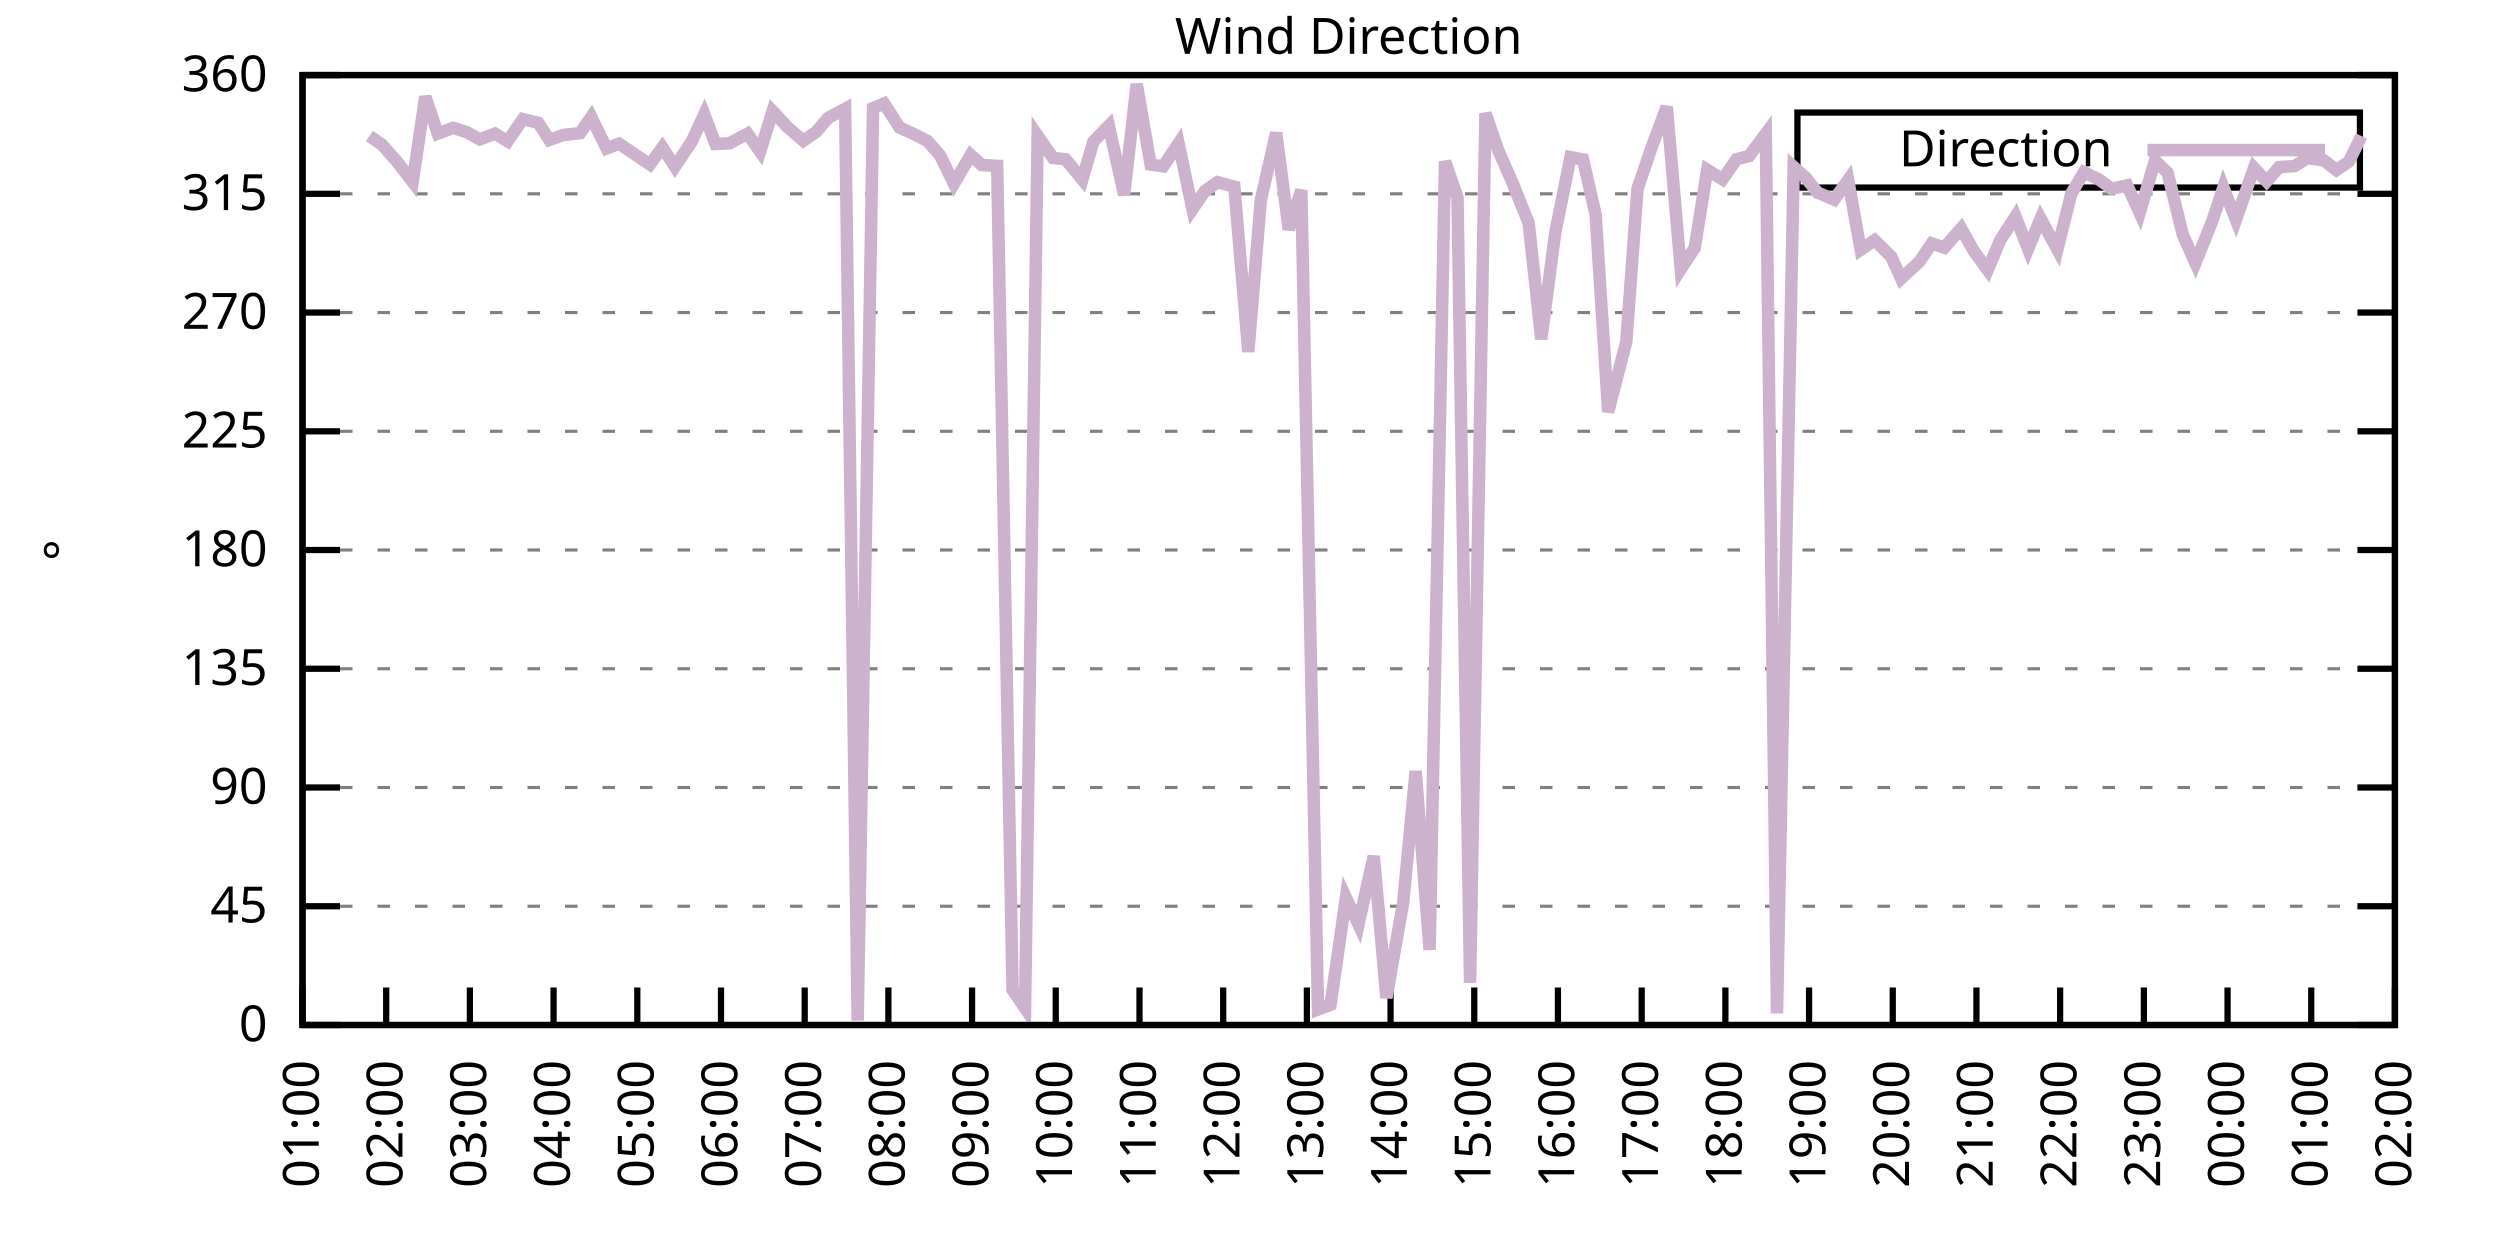
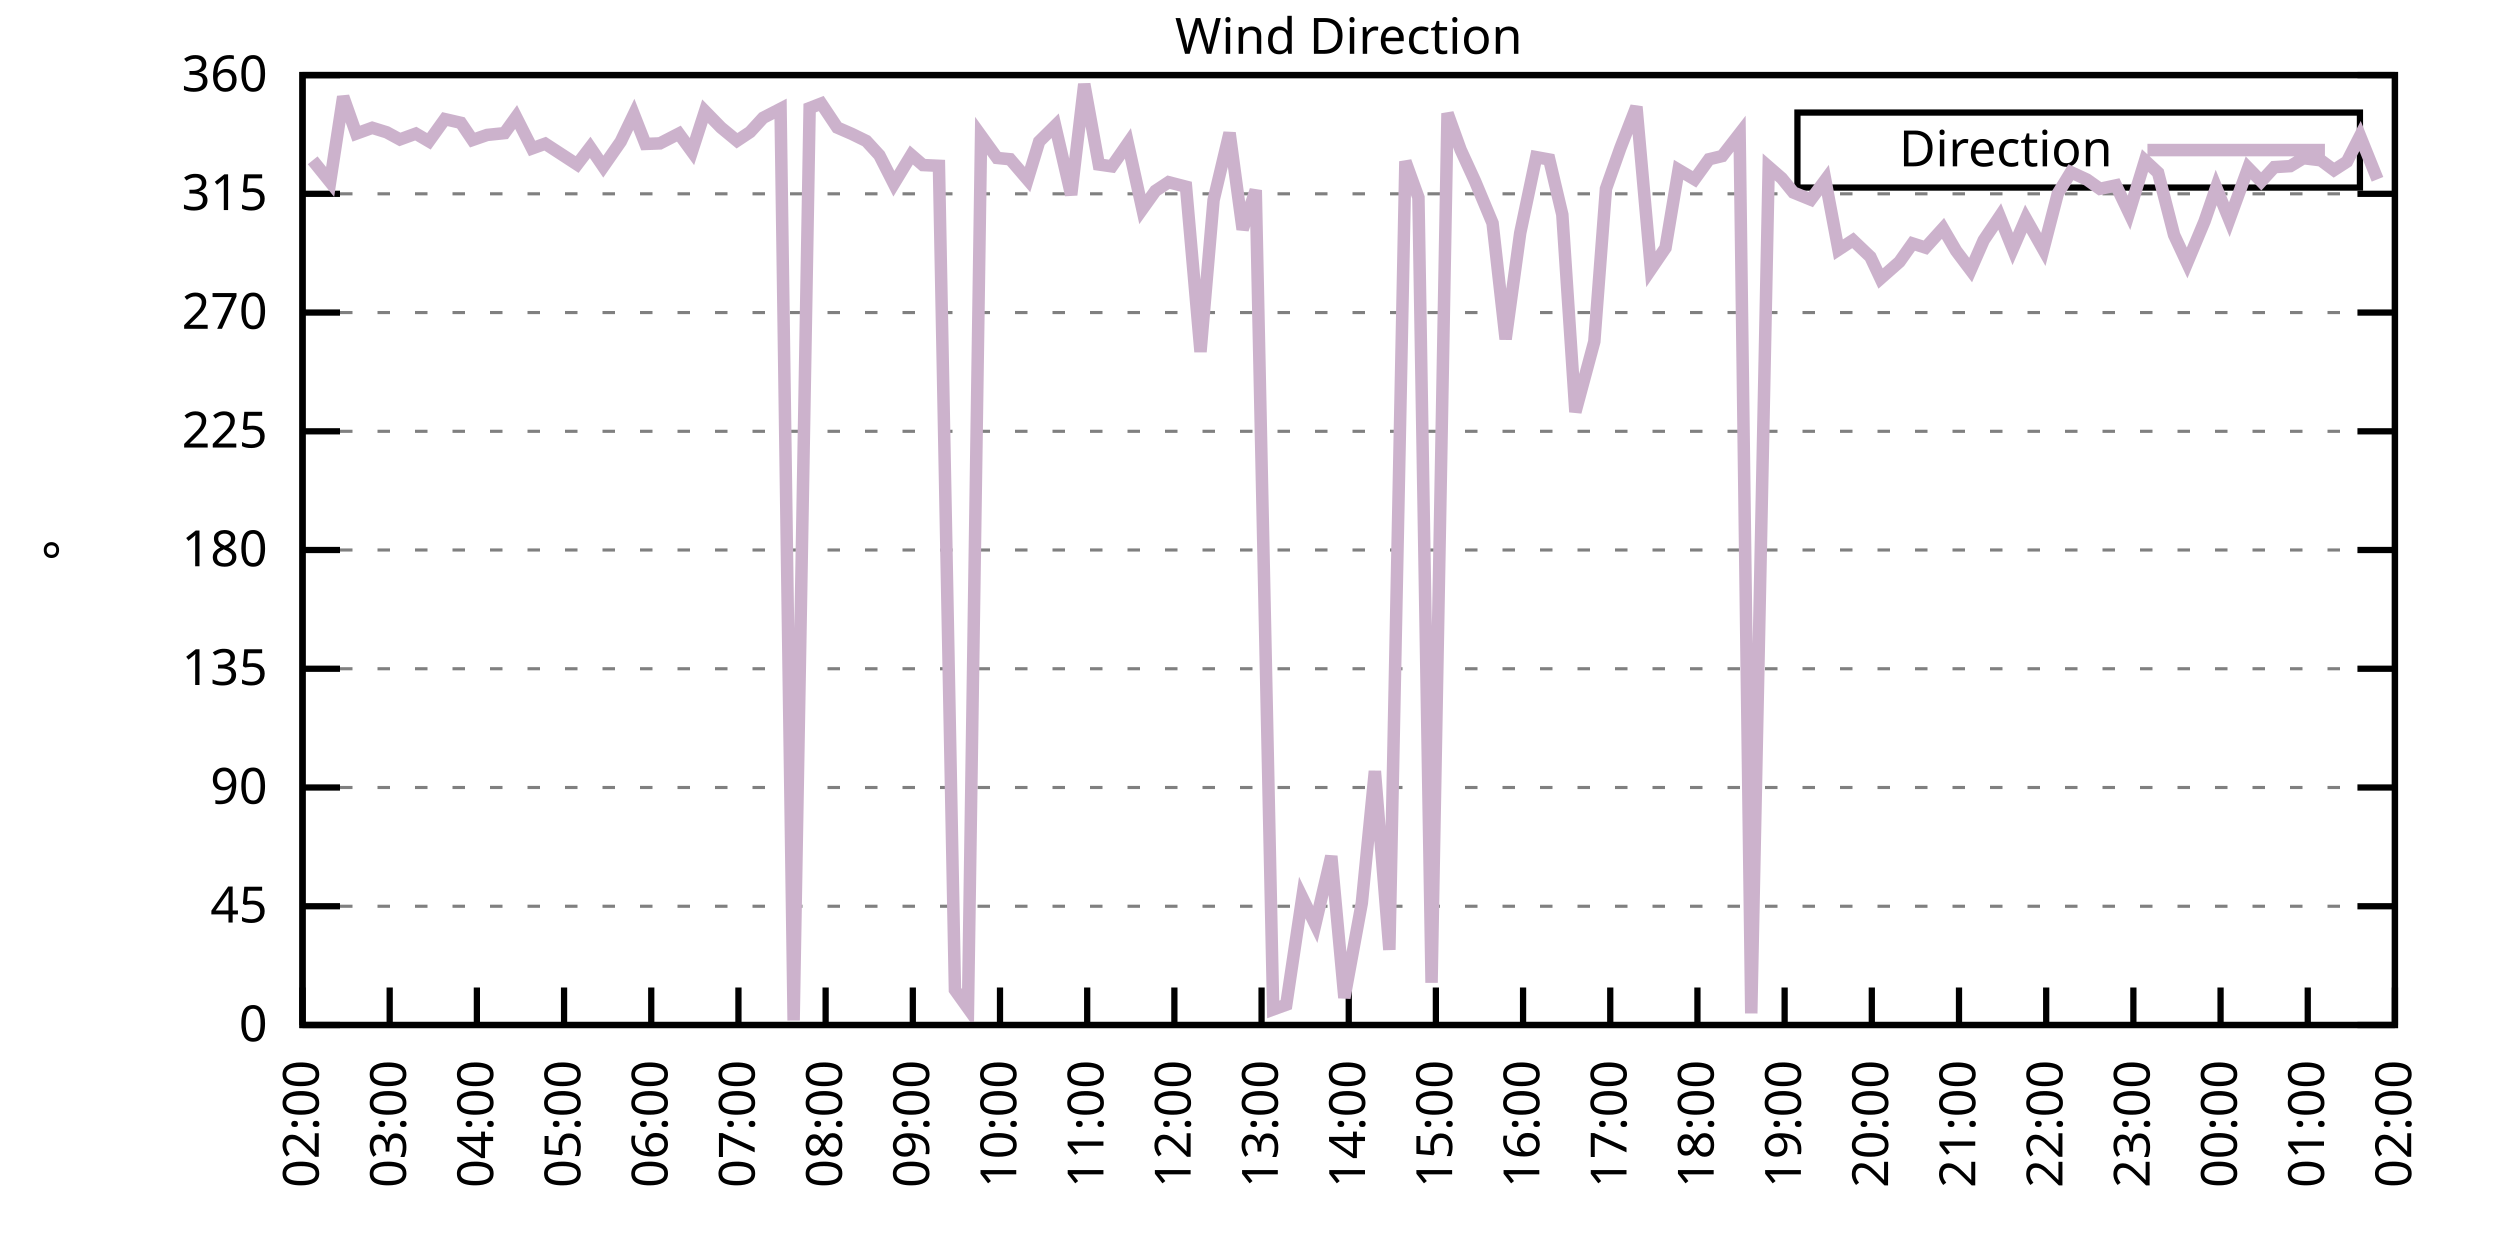
<svg xmlns="http://www.w3.org/2000/svg" xmlns:xlink="http://www.w3.org/1999/xlink" width="400" height="200" viewBox="0 0 400 200">
  <g id="gnuplot_canvas">
    <rect x="0" y="0" width="400" height="200" fill="none" />
    <defs>
      <circle id="gpDot" r="0.5" stroke-width="0.5" stroke="currentColor" />
      <path id="gpPt0" stroke-width="0.333" stroke="currentColor" d="M-1,0 h2 M0,-1 v2" />
      <path id="gpPt1" stroke-width="0.333" stroke="currentColor" d="M-1,-1 L1,1 M1,-1 L-1,1" />
      <path id="gpPt2" stroke-width="0.333" stroke="currentColor" d="M-1,0 L1,0 M0,-1 L0,1 M-1,-1 L1,1 M-1,1 L1,-1" />
      <rect id="gpPt3" stroke-width="0.333" stroke="currentColor" x="-1" y="-1" width="2" height="2" />
      <rect id="gpPt4" stroke-width="0.333" stroke="currentColor" fill="currentColor" x="-1" y="-1" width="2" height="2" />
      <circle id="gpPt5" stroke-width="0.333" stroke="currentColor" cx="0" cy="0" r="1" />
      <use xlink:href="#gpPt5" id="gpPt6" fill="currentColor" stroke="none" />
      <path id="gpPt7" stroke-width="0.333" stroke="currentColor" d="M0,-1.33 L-1.33,0.67 L1.33,0.67 z" />
      <use xlink:href="#gpPt7" id="gpPt8" fill="currentColor" stroke="none" />
      <use xlink:href="#gpPt7" id="gpPt9" stroke="currentColor" transform="rotate(180)" />
      <use xlink:href="#gpPt9" id="gpPt10" fill="currentColor" stroke="none" />
      <use xlink:href="#gpPt3" id="gpPt11" stroke="currentColor" transform="rotate(45)" />
      <use xlink:href="#gpPt11" id="gpPt12" fill="currentColor" stroke="none" />
      <path id="gpPt13" stroke-width="0.333" stroke="currentColor" d="M0,1.330 L1.265,0.411 L0.782,-1.067 L-0.782,-1.076 L-1.265,0.411 z" />
      <use xlink:href="#gpPt13" id="gpPt14" fill="currentColor" stroke="none" />
      <filter id="textbox" filterUnits="objectBoundingBox" x="0" y="0" height="1" width="1">
        <feFlood flood-color="white" flood-opacity="1" result="bgnd" />
        <feComposite in="SourceGraphic" in2="bgnd" operator="atop" />
      </filter>
      <filter id="greybox" filterUnits="objectBoundingBox" x="0" y="0" height="1" width="1">
        <feFlood flood-color="lightgrey" flood-opacity="1" result="grey" />
        <feComposite in="SourceGraphic" in2="grey" operator="atop" />
      </filter>
    </defs>
    <g fill="none" color="white" stroke="currentColor" stroke-width="1.00" stroke-linecap="butt" stroke-linejoin="miter">
</g>
    <g fill="none" color="black" stroke="currentColor" stroke-width="1.00" stroke-linecap="butt" stroke-linejoin="miter">
      <g stroke="none" shape-rendering="crispEdges">
        <polygon fill="rgb(255, 255, 255)" points="48.40,164.00 383.18,164.00 383.18,12.02 48.40,12.02 " />
      </g>
    </g>
    <g fill="none" color="black" stroke="currentColor" stroke-width="1.00" stroke-linecap="butt" stroke-linejoin="miter">
</g>
    <g fill="none" color="black" stroke="black" stroke-width="0.50" stroke-linecap="butt" stroke-linejoin="miter">
</g>
    <g fill="none" color="gray" stroke="currentColor" stroke-width="0.50" stroke-linecap="butt" stroke-linejoin="miter">
      <path stroke="gray" stroke-dasharray="2,4" class="gridline" d="M48.40,164.00 L383.19,164.00  " />
    </g>
    <g fill="none" color="gray" stroke="gray" stroke-width="1.00" stroke-linecap="butt" stroke-linejoin="miter">
</g>
    <g fill="none" color="black" stroke="currentColor" stroke-width="1.00" stroke-linecap="butt" stroke-linejoin="miter">
      <path stroke="black" d="M48.40,164.00 L54.40,164.00 M383.19,164.00 L377.19,164.00  " />
      <g transform="translate(42.80,166.60)" stroke="none" fill="black" font-family="Sans" font-size="8.00" text-anchor="end">
        <text>
          <tspan font-family="Sans"> 0</tspan>
        </text>
      </g>
    </g>
    <g fill="none" color="black" stroke="currentColor" stroke-width="1.00" stroke-linecap="butt" stroke-linejoin="miter">
</g>
    <g fill="none" color="black" stroke="black" stroke-width="0.50" stroke-linecap="butt" stroke-linejoin="miter">
</g>
    <g fill="none" color="gray" stroke="currentColor" stroke-width="0.50" stroke-linecap="butt" stroke-linejoin="miter">
      <path stroke="gray" stroke-dasharray="2,4" class="gridline" d="M48.40,145.00 L383.19,145.00  " />
    </g>
    <g fill="none" color="gray" stroke="gray" stroke-width="1.00" stroke-linecap="butt" stroke-linejoin="miter">
</g>
    <g fill="none" color="black" stroke="currentColor" stroke-width="1.00" stroke-linecap="butt" stroke-linejoin="miter">
      <path stroke="black" d="M48.40,145.00 L54.40,145.00 M383.19,145.00 L377.19,145.00  " />
      <g transform="translate(42.80,147.60)" stroke="none" fill="black" font-family="Sans" font-size="8.00" text-anchor="end">
        <text>
          <tspan font-family="Sans"> 45</tspan>
        </text>
      </g>
    </g>
    <g fill="none" color="black" stroke="currentColor" stroke-width="1.00" stroke-linecap="butt" stroke-linejoin="miter">
</g>
    <g fill="none" color="black" stroke="black" stroke-width="0.50" stroke-linecap="butt" stroke-linejoin="miter">
</g>
    <g fill="none" color="gray" stroke="currentColor" stroke-width="0.50" stroke-linecap="butt" stroke-linejoin="miter">
      <path stroke="gray" stroke-dasharray="2,4" class="gridline" d="M48.40,126.00 L383.19,126.00  " />
    </g>
    <g fill="none" color="gray" stroke="gray" stroke-width="1.00" stroke-linecap="butt" stroke-linejoin="miter">
</g>
    <g fill="none" color="black" stroke="currentColor" stroke-width="1.00" stroke-linecap="butt" stroke-linejoin="miter">
      <path stroke="black" d="M48.40,126.00 L54.40,126.00 M383.19,126.00 L377.19,126.00  " />
      <g transform="translate(42.80,128.60)" stroke="none" fill="black" font-family="Sans" font-size="8.00" text-anchor="end">
        <text>
          <tspan font-family="Sans"> 90</tspan>
        </text>
      </g>
    </g>
    <g fill="none" color="black" stroke="currentColor" stroke-width="1.00" stroke-linecap="butt" stroke-linejoin="miter">
</g>
    <g fill="none" color="black" stroke="black" stroke-width="0.50" stroke-linecap="butt" stroke-linejoin="miter">
</g>
    <g fill="none" color="gray" stroke="currentColor" stroke-width="0.50" stroke-linecap="butt" stroke-linejoin="miter">
      <path stroke="gray" stroke-dasharray="2,4" class="gridline" d="M48.40,107.00 L383.19,107.00  " />
    </g>
    <g fill="none" color="gray" stroke="gray" stroke-width="1.00" stroke-linecap="butt" stroke-linejoin="miter">
</g>
    <g fill="none" color="black" stroke="currentColor" stroke-width="1.00" stroke-linecap="butt" stroke-linejoin="miter">
      <path stroke="black" d="M48.40,107.00 L54.40,107.00 M383.19,107.00 L377.19,107.00  " />
      <g transform="translate(42.80,109.60)" stroke="none" fill="black" font-family="Sans" font-size="8.00" text-anchor="end">
        <text>
          <tspan font-family="Sans"> 135</tspan>
        </text>
      </g>
    </g>
    <g fill="none" color="black" stroke="currentColor" stroke-width="1.00" stroke-linecap="butt" stroke-linejoin="miter">
</g>
    <g fill="none" color="black" stroke="black" stroke-width="0.50" stroke-linecap="butt" stroke-linejoin="miter">
</g>
    <g fill="none" color="gray" stroke="currentColor" stroke-width="0.50" stroke-linecap="butt" stroke-linejoin="miter">
      <path stroke="gray" stroke-dasharray="2,4" class="gridline" d="M48.40,88.00 L383.19,88.00  " />
    </g>
    <g fill="none" color="gray" stroke="gray" stroke-width="1.00" stroke-linecap="butt" stroke-linejoin="miter">
</g>
    <g fill="none" color="black" stroke="currentColor" stroke-width="1.00" stroke-linecap="butt" stroke-linejoin="miter">
      <path stroke="black" d="M48.40,88.00 L54.40,88.00 M383.19,88.00 L377.19,88.00  " />
      <g transform="translate(42.80,90.60)" stroke="none" fill="black" font-family="Sans" font-size="8.00" text-anchor="end">
        <text>
          <tspan font-family="Sans"> 180</tspan>
        </text>
      </g>
    </g>
    <g fill="none" color="black" stroke="currentColor" stroke-width="1.00" stroke-linecap="butt" stroke-linejoin="miter">
</g>
    <g fill="none" color="black" stroke="black" stroke-width="0.50" stroke-linecap="butt" stroke-linejoin="miter">
</g>
    <g fill="none" color="gray" stroke="currentColor" stroke-width="0.50" stroke-linecap="butt" stroke-linejoin="miter">
      <path stroke="gray" stroke-dasharray="2,4" class="gridline" d="M48.40,69.01 L383.19,69.01  " />
    </g>
    <g fill="none" color="gray" stroke="gray" stroke-width="1.00" stroke-linecap="butt" stroke-linejoin="miter">
</g>
    <g fill="none" color="black" stroke="currentColor" stroke-width="1.00" stroke-linecap="butt" stroke-linejoin="miter">
      <path stroke="black" d="M48.40,69.01 L54.40,69.01 M383.19,69.01 L377.19,69.01  " />
      <g transform="translate(42.80,71.61)" stroke="none" fill="black" font-family="Sans" font-size="8.00" text-anchor="end">
        <text>
          <tspan font-family="Sans"> 225</tspan>
        </text>
      </g>
    </g>
    <g fill="none" color="black" stroke="currentColor" stroke-width="1.00" stroke-linecap="butt" stroke-linejoin="miter">
</g>
    <g fill="none" color="black" stroke="black" stroke-width="0.50" stroke-linecap="butt" stroke-linejoin="miter">
</g>
    <g fill="none" color="gray" stroke="currentColor" stroke-width="0.50" stroke-linecap="butt" stroke-linejoin="miter">
      <path stroke="gray" stroke-dasharray="2,4" class="gridline" d="M48.40,50.01 L383.19,50.01  " />
    </g>
    <g fill="none" color="gray" stroke="gray" stroke-width="1.00" stroke-linecap="butt" stroke-linejoin="miter">
</g>
    <g fill="none" color="black" stroke="currentColor" stroke-width="1.00" stroke-linecap="butt" stroke-linejoin="miter">
      <path stroke="black" d="M48.40,50.01 L54.40,50.01 M383.19,50.01 L377.19,50.01  " />
      <g transform="translate(42.80,52.61)" stroke="none" fill="black" font-family="Sans" font-size="8.00" text-anchor="end">
        <text>
          <tspan font-family="Sans"> 270</tspan>
        </text>
      </g>
    </g>
    <g fill="none" color="black" stroke="currentColor" stroke-width="1.00" stroke-linecap="butt" stroke-linejoin="miter">
</g>
    <g fill="none" color="black" stroke="black" stroke-width="0.50" stroke-linecap="butt" stroke-linejoin="miter">
</g>
    <g fill="none" color="gray" stroke="currentColor" stroke-width="0.50" stroke-linecap="butt" stroke-linejoin="miter">
      <path stroke="gray" stroke-dasharray="2,4" class="gridline" d="M48.40,31.01 L383.19,31.01  " />
    </g>
    <g fill="none" color="gray" stroke="gray" stroke-width="1.00" stroke-linecap="butt" stroke-linejoin="miter">
</g>
    <g fill="none" color="black" stroke="currentColor" stroke-width="1.00" stroke-linecap="butt" stroke-linejoin="miter">
      <path stroke="black" d="M48.40,31.01 L54.40,31.01 M383.19,31.01 L377.19,31.01  " />
      <g transform="translate(42.80,33.61)" stroke="none" fill="black" font-family="Sans" font-size="8.00" text-anchor="end">
        <text>
          <tspan font-family="Sans"> 315</tspan>
        </text>
      </g>
    </g>
    <g fill="none" color="black" stroke="currentColor" stroke-width="1.00" stroke-linecap="butt" stroke-linejoin="miter">
</g>
    <g fill="none" color="black" stroke="black" stroke-width="0.50" stroke-linecap="butt" stroke-linejoin="miter">
</g>
    <g fill="none" color="gray" stroke="currentColor" stroke-width="0.50" stroke-linecap="butt" stroke-linejoin="miter">
      <path stroke="gray" stroke-dasharray="2,4" class="gridline" d="M48.40,12.01 L383.19,12.01  " />
    </g>
    <g fill="none" color="gray" stroke="gray" stroke-width="1.00" stroke-linecap="butt" stroke-linejoin="miter">
</g>
    <g fill="none" color="black" stroke="currentColor" stroke-width="1.00" stroke-linecap="butt" stroke-linejoin="miter">
      <path stroke="black" d="M48.40,12.01 L54.40,12.01 M383.19,12.01 L377.19,12.01  " />
      <g transform="translate(42.80,14.61)" stroke="none" fill="black" font-family="Sans" font-size="8.00" text-anchor="end">
        <text>
          <tspan font-family="Sans"> 360</tspan>
        </text>
      </g>
    </g>
    <g fill="none" color="black" stroke="currentColor" stroke-width="1.00" stroke-linecap="butt" stroke-linejoin="miter">
      <path stroke="black" d="M48.40,164.00 L48.40,158.00  " />
      <g transform="translate(51.00,169.60) rotate(270.00)" stroke="none" fill="black" font-family="Sans" font-size="8.00" text-anchor="end">
        <text>
-           <tspan font-family="Sans">01:00</tspan>
-         </text>
-       </g>
-     </g>
-     <g fill="none" color="black" stroke="currentColor" stroke-width="1.00" stroke-linecap="butt" stroke-linejoin="miter">
-       <path stroke="black" d="M61.79,164.00 L61.79,158.00  " />
-       <g transform="translate(64.39,169.60) rotate(270.00)" stroke="none" fill="black" font-family="Sans" font-size="8.00" text-anchor="end">
-         <text>
          <tspan font-family="Sans">02:00</tspan>
        </text>
      </g>
    </g>
    <g fill="none" color="black" stroke="currentColor" stroke-width="1.00" stroke-linecap="butt" stroke-linejoin="miter">
-       <path stroke="black" d="M75.18,164.00 L75.18,158.00  " />
-       <g transform="translate(77.78,169.60) rotate(270.00)" stroke="none" fill="black" font-family="Sans" font-size="8.00" text-anchor="end">
+       <path stroke="black" d="M62.35,164.00 L62.35,158.00  " />
+       <g transform="translate(64.95,169.60) rotate(270.00)" stroke="none" fill="black" font-family="Sans" font-size="8.00" text-anchor="end">
        <text>
          <tspan font-family="Sans">03:00</tspan>
        </text>
      </g>
    </g>
    <g fill="none" color="black" stroke="currentColor" stroke-width="1.00" stroke-linecap="butt" stroke-linejoin="miter">
-       <path stroke="black" d="M88.57,164.00 L88.57,158.00  " />
-       <g transform="translate(91.17,169.60) rotate(270.00)" stroke="none" fill="black" font-family="Sans" font-size="8.00" text-anchor="end">
+       <path stroke="black" d="M76.30,164.00 L76.30,158.00  " />
+       <g transform="translate(78.90,169.60) rotate(270.00)" stroke="none" fill="black" font-family="Sans" font-size="8.00" text-anchor="end">
        <text>
          <tspan font-family="Sans">04:00</tspan>
        </text>
      </g>
    </g>
    <g fill="none" color="black" stroke="currentColor" stroke-width="1.00" stroke-linecap="butt" stroke-linejoin="miter">
-       <path stroke="black" d="M101.97,164.00 L101.97,158.00  " />
-       <g transform="translate(104.57,169.60) rotate(270.00)" stroke="none" fill="black" font-family="Sans" font-size="8.00" text-anchor="end">
+       <path stroke="black" d="M90.25,164.00 L90.25,158.00  " />
+       <g transform="translate(92.85,169.60) rotate(270.00)" stroke="none" fill="black" font-family="Sans" font-size="8.00" text-anchor="end">
        <text>
          <tspan font-family="Sans">05:00</tspan>
        </text>
      </g>
    </g>
    <g fill="none" color="black" stroke="currentColor" stroke-width="1.00" stroke-linecap="butt" stroke-linejoin="miter">
-       <path stroke="black" d="M115.36,164.00 L115.36,158.00  " />
-       <g transform="translate(117.96,169.60) rotate(270.00)" stroke="none" fill="black" font-family="Sans" font-size="8.00" text-anchor="end">
+       <path stroke="black" d="M104.20,164.00 L104.20,158.00  " />
+       <g transform="translate(106.80,169.60) rotate(270.00)" stroke="none" fill="black" font-family="Sans" font-size="8.00" text-anchor="end">
        <text>
          <tspan font-family="Sans">06:00</tspan>
        </text>
      </g>
    </g>
    <g fill="none" color="black" stroke="currentColor" stroke-width="1.00" stroke-linecap="butt" stroke-linejoin="miter">
-       <path stroke="black" d="M128.75,164.00 L128.75,158.00  " />
-       <g transform="translate(131.35,169.60) rotate(270.00)" stroke="none" fill="black" font-family="Sans" font-size="8.00" text-anchor="end">
+       <path stroke="black" d="M118.15,164.00 L118.15,158.00  " />
+       <g transform="translate(120.75,169.60) rotate(270.00)" stroke="none" fill="black" font-family="Sans" font-size="8.00" text-anchor="end">
        <text>
          <tspan font-family="Sans">07:00</tspan>
        </text>
      </g>
    </g>
    <g fill="none" color="black" stroke="currentColor" stroke-width="1.00" stroke-linecap="butt" stroke-linejoin="miter">
-       <path stroke="black" d="M142.14,164.00 L142.14,158.00  " />
-       <g transform="translate(144.74,169.60) rotate(270.00)" stroke="none" fill="black" font-family="Sans" font-size="8.00" text-anchor="end">
+       <path stroke="black" d="M132.10,164.00 L132.10,158.00  " />
+       <g transform="translate(134.70,169.60) rotate(270.00)" stroke="none" fill="black" font-family="Sans" font-size="8.00" text-anchor="end">
        <text>
          <tspan font-family="Sans">08:00</tspan>
        </text>
      </g>
    </g>
    <g fill="none" color="black" stroke="currentColor" stroke-width="1.00" stroke-linecap="butt" stroke-linejoin="miter">
-       <path stroke="black" d="M155.53,164.00 L155.53,158.00  " />
-       <g transform="translate(158.13,169.60) rotate(270.00)" stroke="none" fill="black" font-family="Sans" font-size="8.00" text-anchor="end">
+       <path stroke="black" d="M146.05,164.00 L146.05,158.00  " />
+       <g transform="translate(148.65,169.60) rotate(270.00)" stroke="none" fill="black" font-family="Sans" font-size="8.00" text-anchor="end">
        <text>
          <tspan font-family="Sans">09:00</tspan>
        </text>
      </g>
    </g>
    <g fill="none" color="black" stroke="currentColor" stroke-width="1.00" stroke-linecap="butt" stroke-linejoin="miter">
-       <path stroke="black" d="M168.92,164.00 L168.92,158.00  " />
-       <g transform="translate(171.52,169.60) rotate(270.00)" stroke="none" fill="black" font-family="Sans" font-size="8.00" text-anchor="end">
+       <path stroke="black" d="M160.00,164.00 L160.00,158.00  " />
+       <g transform="translate(162.60,169.60) rotate(270.00)" stroke="none" fill="black" font-family="Sans" font-size="8.00" text-anchor="end">
        <text>
          <tspan font-family="Sans">10:00</tspan>
        </text>
      </g>
    </g>
    <g fill="none" color="black" stroke="currentColor" stroke-width="1.00" stroke-linecap="butt" stroke-linejoin="miter">
-       <path stroke="black" d="M182.32,164.00 L182.32,158.00  " />
-       <g transform="translate(184.92,169.60) rotate(270.00)" stroke="none" fill="black" font-family="Sans" font-size="8.00" text-anchor="end">
+       <path stroke="black" d="M173.95,164.00 L173.95,158.00  " />
+       <g transform="translate(176.55,169.60) rotate(270.00)" stroke="none" fill="black" font-family="Sans" font-size="8.00" text-anchor="end">
        <text>
          <tspan font-family="Sans">11:00</tspan>
        </text>
      </g>
    </g>
    <g fill="none" color="black" stroke="currentColor" stroke-width="1.00" stroke-linecap="butt" stroke-linejoin="miter">
-       <path stroke="black" d="M195.71,164.00 L195.71,158.00  " />
-       <g transform="translate(198.31,169.60) rotate(270.00)" stroke="none" fill="black" font-family="Sans" font-size="8.00" text-anchor="end">
+       <path stroke="black" d="M187.90,164.00 L187.90,158.00  " />
+       <g transform="translate(190.50,169.60) rotate(270.00)" stroke="none" fill="black" font-family="Sans" font-size="8.00" text-anchor="end">
        <text>
          <tspan font-family="Sans">12:00</tspan>
        </text>
      </g>
    </g>
    <g fill="none" color="black" stroke="currentColor" stroke-width="1.00" stroke-linecap="butt" stroke-linejoin="miter">
-       <path stroke="black" d="M209.10,164.00 L209.10,158.00  " />
-       <g transform="translate(211.70,169.60) rotate(270.00)" stroke="none" fill="black" font-family="Sans" font-size="8.00" text-anchor="end">
+       <path stroke="black" d="M201.85,164.00 L201.85,158.00  " />
+       <g transform="translate(204.45,169.60) rotate(270.00)" stroke="none" fill="black" font-family="Sans" font-size="8.00" text-anchor="end">
        <text>
          <tspan font-family="Sans">13:00</tspan>
        </text>
      </g>
    </g>
    <g fill="none" color="black" stroke="currentColor" stroke-width="1.00" stroke-linecap="butt" stroke-linejoin="miter">
-       <path stroke="black" d="M222.49,164.00 L222.49,158.00  " />
-       <g transform="translate(225.09,169.60) rotate(270.00)" stroke="none" fill="black" font-family="Sans" font-size="8.00" text-anchor="end">
+       <path stroke="black" d="M215.80,164.00 L215.80,158.00  " />
+       <g transform="translate(218.40,169.60) rotate(270.00)" stroke="none" fill="black" font-family="Sans" font-size="8.00" text-anchor="end">
        <text>
          <tspan font-family="Sans">14:00</tspan>
        </text>
      </g>
    </g>
    <g fill="none" color="black" stroke="currentColor" stroke-width="1.00" stroke-linecap="butt" stroke-linejoin="miter">
-       <path stroke="black" d="M235.88,164.00 L235.88,158.00  " />
-       <g transform="translate(238.48,169.60) rotate(270.00)" stroke="none" fill="black" font-family="Sans" font-size="8.00" text-anchor="end">
+       <path stroke="black" d="M229.74,164.00 L229.74,158.00  " />
+       <g transform="translate(232.34,169.60) rotate(270.00)" stroke="none" fill="black" font-family="Sans" font-size="8.00" text-anchor="end">
        <text>
          <tspan font-family="Sans">15:00</tspan>
        </text>
      </g>
    </g>
    <g fill="none" color="black" stroke="currentColor" stroke-width="1.00" stroke-linecap="butt" stroke-linejoin="miter">
-       <path stroke="black" d="M249.27,164.00 L249.27,158.00  " />
-       <g transform="translate(251.87,169.60) rotate(270.00)" stroke="none" fill="black" font-family="Sans" font-size="8.00" text-anchor="end">
+       <path stroke="black" d="M243.69,164.00 L243.69,158.00  " />
+       <g transform="translate(246.29,169.60) rotate(270.00)" stroke="none" fill="black" font-family="Sans" font-size="8.00" text-anchor="end">
        <text>
          <tspan font-family="Sans">16:00</tspan>
        </text>
      </g>
    </g>
    <g fill="none" color="black" stroke="currentColor" stroke-width="1.00" stroke-linecap="butt" stroke-linejoin="miter">
-       <path stroke="black" d="M262.67,164.00 L262.67,158.00  " />
-       <g transform="translate(265.27,169.60) rotate(270.00)" stroke="none" fill="black" font-family="Sans" font-size="8.00" text-anchor="end">
+       <path stroke="black" d="M257.64,164.00 L257.64,158.00  " />
+       <g transform="translate(260.24,169.60) rotate(270.00)" stroke="none" fill="black" font-family="Sans" font-size="8.00" text-anchor="end">
        <text>
          <tspan font-family="Sans">17:00</tspan>
        </text>
      </g>
    </g>
    <g fill="none" color="black" stroke="currentColor" stroke-width="1.00" stroke-linecap="butt" stroke-linejoin="miter">
-       <path stroke="black" d="M276.06,164.00 L276.06,158.00  " />
-       <g transform="translate(278.66,169.60) rotate(270.00)" stroke="none" fill="black" font-family="Sans" font-size="8.00" text-anchor="end">
+       <path stroke="black" d="M271.59,164.00 L271.59,158.00  " />
+       <g transform="translate(274.19,169.60) rotate(270.00)" stroke="none" fill="black" font-family="Sans" font-size="8.00" text-anchor="end">
        <text>
          <tspan font-family="Sans">18:00</tspan>
        </text>
      </g>
    </g>
    <g fill="none" color="black" stroke="currentColor" stroke-width="1.00" stroke-linecap="butt" stroke-linejoin="miter">
-       <path stroke="black" d="M289.45,164.00 L289.45,158.00  " />
-       <g transform="translate(292.05,169.60) rotate(270.00)" stroke="none" fill="black" font-family="Sans" font-size="8.00" text-anchor="end">
+       <path stroke="black" d="M285.54,164.00 L285.54,158.00  " />
+       <g transform="translate(288.14,169.60) rotate(270.00)" stroke="none" fill="black" font-family="Sans" font-size="8.00" text-anchor="end">
        <text>
          <tspan font-family="Sans">19:00</tspan>
        </text>
      </g>
    </g>
    <g fill="none" color="black" stroke="currentColor" stroke-width="1.00" stroke-linecap="butt" stroke-linejoin="miter">
-       <path stroke="black" d="M302.84,164.00 L302.84,158.00  " />
-       <g transform="translate(305.44,169.60) rotate(270.00)" stroke="none" fill="black" font-family="Sans" font-size="8.00" text-anchor="end">
+       <path stroke="black" d="M299.49,164.00 L299.49,158.00  " />
+       <g transform="translate(302.09,169.60) rotate(270.00)" stroke="none" fill="black" font-family="Sans" font-size="8.00" text-anchor="end">
        <text>
          <tspan font-family="Sans">20:00</tspan>
        </text>
      </g>
    </g>
    <g fill="none" color="black" stroke="currentColor" stroke-width="1.00" stroke-linecap="butt" stroke-linejoin="miter">
-       <path stroke="black" d="M316.23,164.00 L316.23,158.00  " />
-       <g transform="translate(318.83,169.60) rotate(270.00)" stroke="none" fill="black" font-family="Sans" font-size="8.00" text-anchor="end">
+       <path stroke="black" d="M313.44,164.00 L313.44,158.00  " />
+       <g transform="translate(316.04,169.60) rotate(270.00)" stroke="none" fill="black" font-family="Sans" font-size="8.00" text-anchor="end">
        <text>
          <tspan font-family="Sans">21:00</tspan>
        </text>
      </g>
    </g>
    <g fill="none" color="black" stroke="currentColor" stroke-width="1.00" stroke-linecap="butt" stroke-linejoin="miter">
-       <path stroke="black" d="M329.62,164.00 L329.62,158.00  " />
-       <g transform="translate(332.22,169.60) rotate(270.00)" stroke="none" fill="black" font-family="Sans" font-size="8.00" text-anchor="end">
+       <path stroke="black" d="M327.39,164.00 L327.39,158.00  " />
+       <g transform="translate(329.99,169.60) rotate(270.00)" stroke="none" fill="black" font-family="Sans" font-size="8.00" text-anchor="end">
        <text>
          <tspan font-family="Sans">22:00</tspan>
        </text>
      </g>
    </g>
    <g fill="none" color="black" stroke="currentColor" stroke-width="1.00" stroke-linecap="butt" stroke-linejoin="miter">
-       <path stroke="black" d="M343.02,164.00 L343.02,158.00  " />
-       <g transform="translate(345.62,169.60) rotate(270.00)" stroke="none" fill="black" font-family="Sans" font-size="8.00" text-anchor="end">
+       <path stroke="black" d="M341.34,164.00 L341.34,158.00  " />
+       <g transform="translate(343.94,169.60) rotate(270.00)" stroke="none" fill="black" font-family="Sans" font-size="8.00" text-anchor="end">
        <text>
          <tspan font-family="Sans">23:00</tspan>
        </text>
      </g>
    </g>
    <g fill="none" color="black" stroke="currentColor" stroke-width="1.00" stroke-linecap="butt" stroke-linejoin="miter">
-       <path stroke="black" d="M356.41,164.00 L356.41,158.00  " />
-       <g transform="translate(359.01,169.60) rotate(270.00)" stroke="none" fill="black" font-family="Sans" font-size="8.00" text-anchor="end">
+       <path stroke="black" d="M355.29,164.00 L355.29,158.00  " />
+       <g transform="translate(357.89,169.60) rotate(270.00)" stroke="none" fill="black" font-family="Sans" font-size="8.00" text-anchor="end">
        <text>
          <tspan font-family="Sans">00:00</tspan>
        </text>
      </g>
    </g>
    <g fill="none" color="black" stroke="currentColor" stroke-width="1.00" stroke-linecap="butt" stroke-linejoin="miter">
-       <path stroke="black" d="M369.80,164.00 L369.80,158.00  " />
-       <g transform="translate(372.40,169.60) rotate(270.00)" stroke="none" fill="black" font-family="Sans" font-size="8.00" text-anchor="end">
+       <path stroke="black" d="M369.24,164.00 L369.24,158.00  " />
+       <g transform="translate(371.84,169.60) rotate(270.00)" stroke="none" fill="black" font-family="Sans" font-size="8.00" text-anchor="end">
        <text>
          <tspan font-family="Sans">01:00</tspan>
        </text>
      </g>
    </g>
    <g fill="none" color="black" stroke="currentColor" stroke-width="1.00" stroke-linecap="butt" stroke-linejoin="miter">
      <path stroke="black" d="M383.19,164.00 L383.19,158.00  " />
      <g transform="translate(385.79,169.60) rotate(270.00)" stroke="none" fill="black" font-family="Sans" font-size="8.00" text-anchor="end">
        <text>
          <tspan font-family="Sans">02:00</tspan>
        </text>
      </g>
    </g>
    <g fill="none" color="black" stroke="currentColor" stroke-width="1.00" stroke-linecap="butt" stroke-linejoin="miter">
</g>
    <g fill="none" color="black" stroke="currentColor" stroke-width="1.00" stroke-linecap="butt" stroke-linejoin="miter">
      <path stroke="black" d="M48.40,12.01 L48.40,164.00 L383.19,164.00 L383.19,12.01 L48.40,12.01 Z  " />
    </g>
    <g fill="none" color="black" stroke="currentColor" stroke-width="1.00" stroke-linecap="butt" stroke-linejoin="miter">
</g>
    <g fill="none" color="black" stroke="currentColor" stroke-width="1.00" stroke-linecap="butt" stroke-linejoin="miter">
      <path stroke="black" d="M287.59,30.01 L287.59,18.01 L377.59,18.01 L377.59,30.01 L287.59,30.01 Z  " />
    </g>
    <g id="Wind_direction_plot_1">
      <g fill="none" color="white" stroke="black" stroke-width="2.00" stroke-linecap="butt" stroke-linejoin="miter">
</g>
      <g fill="none" color="black" stroke="currentColor" stroke-width="2.00" stroke-linecap="butt" stroke-linejoin="miter">
        <g transform="translate(337.99,26.61)" stroke="none" fill="black" font-family="Sans" font-size="8.00" text-anchor="end">
          <text>
            <tspan font-family="Sans">Direction</tspan>
          </text>
        </g>
      </g>
      <g fill="none" color="black" stroke="currentColor" stroke-width="2.00" stroke-linecap="butt" stroke-linejoin="miter">
-         <path stroke="rgb(204, 178, 204)" d="M343.59,24.01 L371.99,24.01 M59.11,21.76 L61.12,23.16 L63.35,25.65 L66.03,29.11 L68.04,15.47 L70.05,21.38   L72.50,20.45 L74.74,21.17 L76.75,22.31 L79.20,21.38 L81.21,22.61 L83.66,19.06 L86.12,19.65 L87.91,22.40   L90.14,21.59 L92.82,21.30 L94.60,18.72 L97.06,23.75 L99.06,22.99 L103.98,26.32 L105.98,23.58 L107.99,26.66   L110.67,22.65 L112.68,18.30 L114.47,23.03 L116.70,22.94 L119.60,21.38 L121.61,24.25 L123.62,17.79 L126.07,20.41   L128.53,22.52 L130.54,21.13 L132.54,18.85 L135.22,17.41 L137.23,163.28 L139.69,17.29 L141.47,16.57 L143.93,20.41   L146.16,21.42 L148.39,22.56 L150.40,24.84 L152.63,29.40 L155.31,24.80 L157.10,26.41 L159.55,26.53 L162.01,158.38   L164.01,161.30 L166.02,21.72 L168.48,25.27 L170.49,25.48 L173.17,28.73 L174.95,22.65 L177.41,20.12 L179.86,31.18   L181.87,13.45 L184.10,26.32 L186.11,26.62 L188.57,22.94 L190.80,33.46 L192.81,30.54 L194.81,29.15 L197.49,29.87   L199.73,56.30 L201.73,32.02 L204.19,21.26 L206.20,36.71 L208.21,30.42 L210.88,161.51 L212.89,160.75 L215.35,143.61   L217.36,147.91 L219.81,136.98 L221.82,159.65 L224.50,144.49 L226.51,123.38 L228.74,151.97 L231.20,25.82 L233.20,31.60   L235.21,157.24 L237.67,18.13 L239.68,23.96 L241.91,29.02 L244.59,35.70 L246.60,54.27 L248.83,37.30 L251.28,25.14   L253.29,25.52 L255.30,34.34 L257.31,65.92 L260.21,54.65 L262.00,30.21 L264.23,23.66 L266.68,17.08 L268.92,43.08   L271.15,39.66 L273.16,27.17 L275.61,28.69 L277.84,25.48 L279.85,24.97 L282.53,21.38 L284.32,162.14 L286.99,26.70   L289.00,28.52 L290.79,30.80 L293.47,31.94 L295.70,28.81 L297.71,39.96 L299.94,38.44 L302.62,41.10 L304.18,44.56   L307.08,41.90 L309.09,38.95 L311.10,39.62 L313.78,36.54 L315.79,40.13 L318.02,43.21 L320.03,38.44 L322.48,34.64   L324.49,39.83 L326.50,34.98 L329.18,39.92 L331.41,30.97 L333.42,27.55 L335.87,28.73 L337.88,30.21 L340.34,29.66   L342.35,34.05 L344.80,25.69 L346.81,27.63 L349.26,37.59 L351.27,42.07 L353.95,35.40 L355.74,30.00 L357.75,35.15   L360.65,26.87 L362.66,29.02 L364.66,26.74 L367.12,26.58 L369.13,25.31 L371.81,25.65 L373.82,27.21 L375.82,25.86   L377.83,21.76  " />
+         <path stroke="rgb(204, 178, 204)" d="M343.59,24.01 L371.99,24.01 M50.03,25.65 L52.82,29.11 L54.91,15.47 L57.00,21.38 L59.56,20.45 L61.88,21.17   L63.98,22.31 L66.53,21.38 L68.63,22.61 L71.18,19.06 L73.74,19.65 L75.60,22.40 L77.93,21.59 L80.72,21.30   L82.58,18.72 L85.13,23.75 L87.23,22.99 L92.34,26.32 L94.43,23.58 L96.53,26.66 L99.32,22.65 L101.41,18.30   L103.27,23.03 L105.59,22.94 L108.62,21.38 L110.71,24.25 L112.80,17.79 L115.36,20.41 L117.92,22.52 L120.01,21.13   L122.10,18.85 L124.89,17.41 L126.98,163.28 L129.54,17.29 L131.40,16.57 L133.96,20.41 L136.28,21.42 L138.61,22.56   L140.70,24.84 L143.02,29.40 L145.81,24.80 L147.67,26.41 L150.23,26.53 L152.79,158.38 L154.88,161.30 L156.97,21.72   L159.53,25.27 L161.62,25.48 L164.41,28.73 L166.27,22.65 L168.83,20.12 L171.39,31.18 L173.48,13.45 L175.81,26.32   L177.90,26.62 L180.46,22.94 L182.78,33.46 L184.87,30.54 L186.97,29.15 L189.76,29.87 L192.08,56.30 L194.17,32.02   L196.73,21.26 L198.82,36.71 L200.92,30.42 L203.71,161.51 L205.80,160.75 L208.36,143.61 L210.45,147.91 L213.01,136.98   L215.10,159.65 L217.89,144.49 L219.98,123.38 L222.30,151.97 L224.86,25.82 L226.95,31.60 L229.05,157.24 L231.60,18.13   L233.70,23.96 L236.02,29.02 L238.81,35.70 L240.90,54.27 L243.23,37.30 L245.79,25.14 L247.88,25.52 L249.97,34.34   L252.06,65.92 L255.09,54.65 L256.95,30.21 L259.27,23.66 L261.83,17.08 L264.15,43.08 L266.48,39.66 L268.57,27.17   L271.13,28.69 L273.45,25.48 L275.55,24.97 L278.34,21.38 L280.20,162.14 L282.99,26.70 L285.08,28.52 L286.94,30.80   L289.73,31.94 L292.05,28.81 L294.15,39.96 L296.47,38.44 L299.26,41.10 L300.89,44.56 L303.91,41.90 L306.00,38.95   L308.09,39.62 L310.88,36.54 L312.98,40.13 L315.30,43.21 L317.39,38.44 L319.95,34.64 L322.04,39.83 L324.14,34.98   L326.93,39.92 L329.25,30.97 L331.34,27.55 L333.90,28.73 L335.99,30.21 L338.55,29.66 L340.64,34.05 L343.20,25.69   L345.29,27.63 L347.85,37.59 L349.94,42.07 L352.73,35.40 L354.59,30.00 L356.69,35.15 L359.71,26.87 L361.80,29.02   L363.89,26.74 L366.45,26.58 L368.54,25.31 L371.33,25.65 L373.43,27.21 L375.52,25.86 L377.61,21.76 L380.40,28.69    " />
      </g>
    </g>
    <g fill="none" color="black" stroke="currentColor" stroke-width="2.00" stroke-linecap="butt" stroke-linejoin="miter">
</g>
    <g fill="none" color="black" stroke="black" stroke-width="1.00" stroke-linecap="butt" stroke-linejoin="miter">
</g>
    <g fill="none" color="black" stroke="currentColor" stroke-width="1.00" stroke-linecap="butt" stroke-linejoin="miter">
      <path stroke="black" d="M48.40,12.01 L48.40,164.00 L383.19,164.00 L383.19,12.01 L48.40,12.01 Z  " />
      <g transform="translate(12.80,88.01) rotate(270.00)" stroke="none" fill="black" font-family="Sans" font-size="8.00" text-anchor="middle">
        <text>
          <tspan font-family="Sans">°</tspan>
        </text>
      </g>
    </g>
    <g fill="none" color="black" stroke="currentColor" stroke-width="1.00" stroke-linecap="butt" stroke-linejoin="miter">
</g>
    <g fill="none" color="black" stroke="currentColor" stroke-width="1.00" stroke-linecap="butt" stroke-linejoin="miter">
      <g transform="translate(215.79,8.61)" stroke="none" fill="black" font-family="Sans" font-size="8.00" text-anchor="middle">
        <text>
          <tspan font-family="Sans">Wind Direction</tspan>
        </text>
      </g>
    </g>
    <g fill="none" color="black" stroke="currentColor" stroke-width="1.00" stroke-linecap="butt" stroke-linejoin="miter">
</g>
  </g>
</svg>
